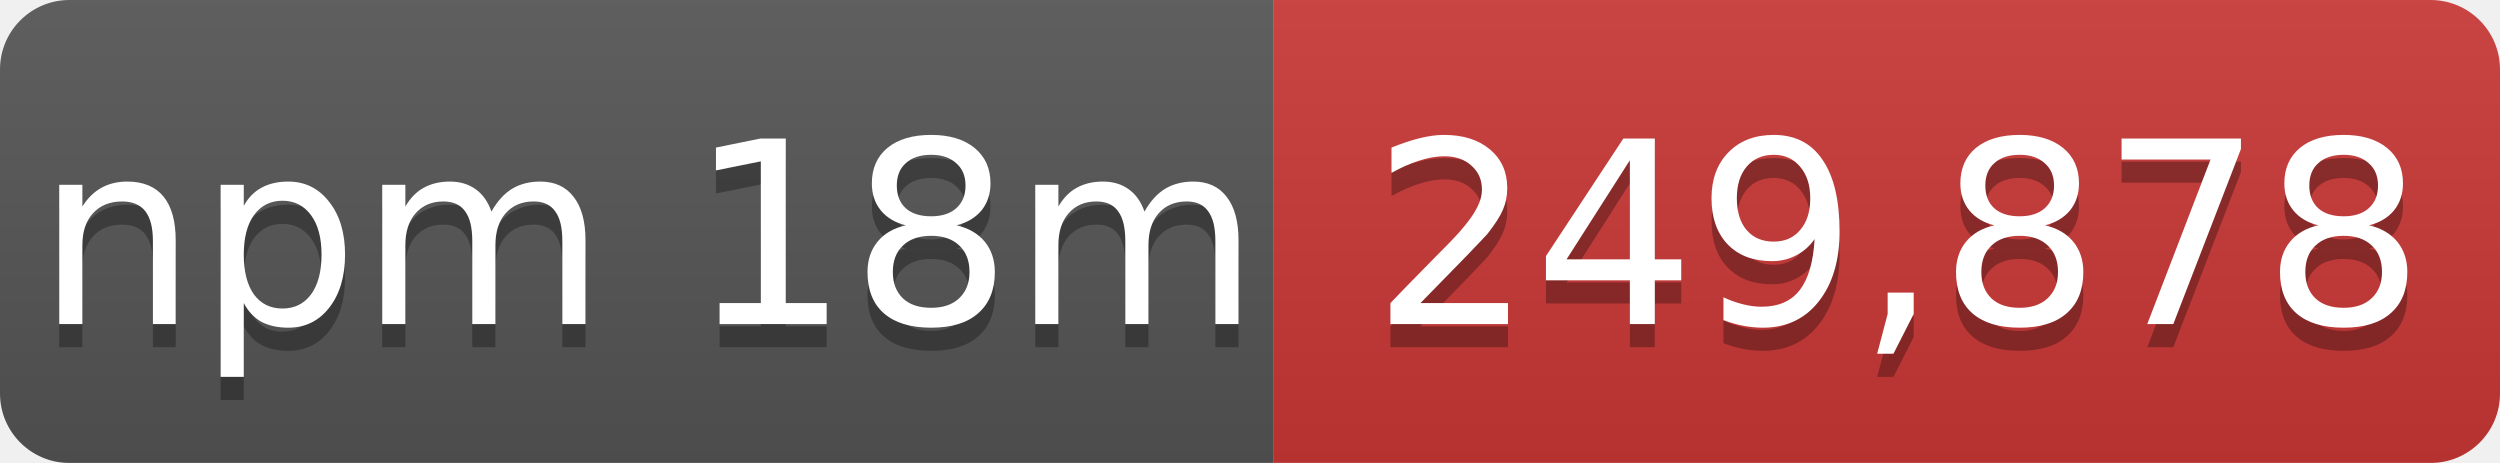
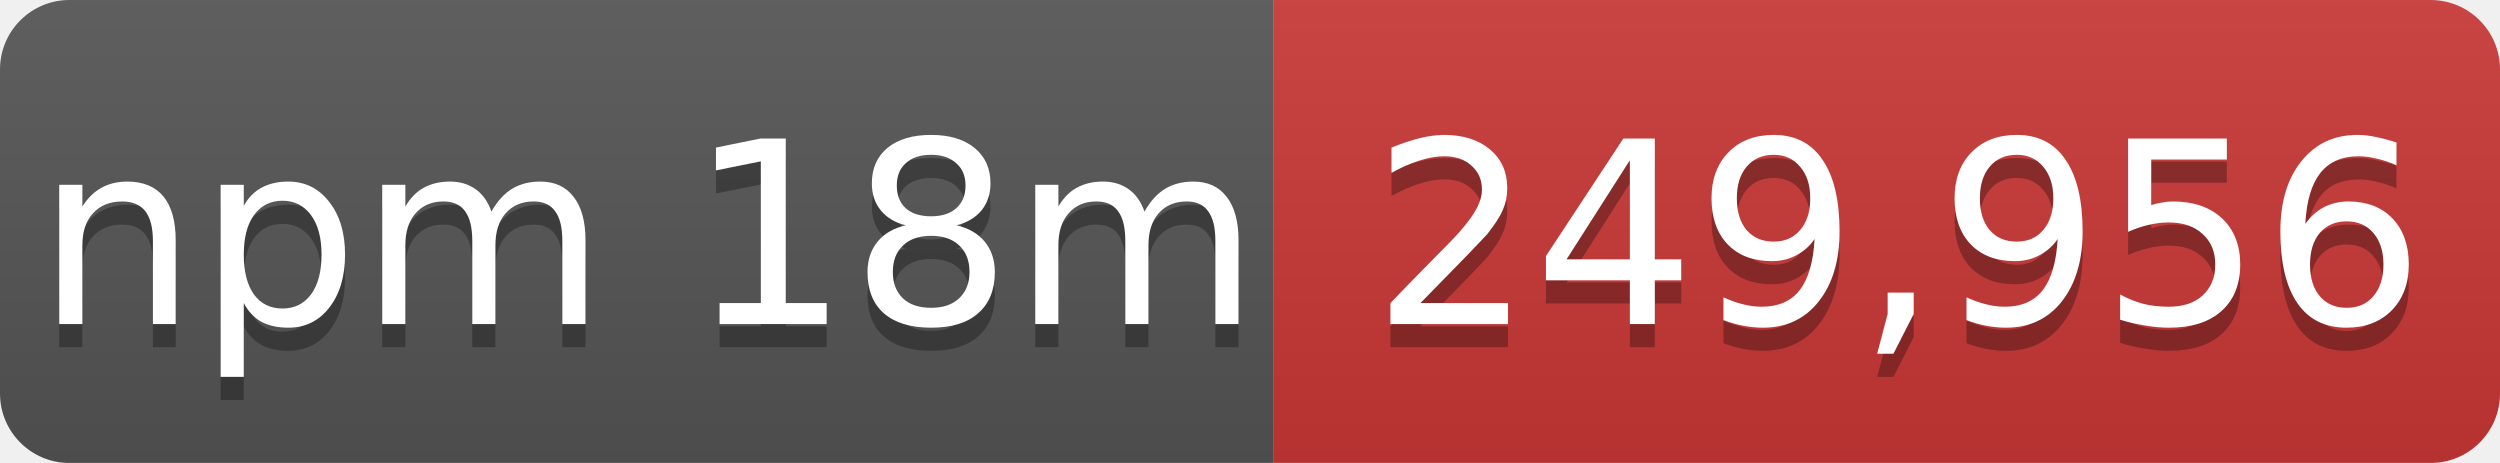
- <svg xmlns="http://www.w3.org/2000/svg" width="108" height="20" role="img" aria-label="npm 18m: 249,878">
+ <svg xmlns="http://www.w3.org/2000/svg" width="108" height="20" role="img" aria-label="npm 18m: 249,956">
  <linearGradient id="s" x2="0" y2="100%">
    <stop offset="0" stop-color="#bbb" stop-opacity=".1" />
    <stop offset="1" stop-opacity=".1" />
  </linearGradient>
  <mask id="m">
    <rect width="108" height="20" rx="3" fill="#fff" />
  </mask>
  <g mask="url(#m)">
    <rect width="55" height="20" fill="#555" />
    <rect x="55" width="53" height="20" fill="#cb3837" />
    <rect width="108" height="20" fill="url(#s)" />
  </g>
  <g fill="#fff" text-anchor="middle" font-family="Verdana,Geneva,DejaVu Sans,sans-serif" font-size="11">
    <text x="28" y="15" fill="#010101" fill-opacity=".3">npm 18m</text>
    <text x="28" y="14">npm 18m</text>
-     <text x="82" y="15" fill="#010101" fill-opacity=".3">249,878</text>
-     <text x="82" y="14">249,878</text>
+     <text x="82" y="15" fill="#010101" fill-opacity=".3">249,956</text>
+     <text x="82" y="14">249,956</text>
  </g>
</svg>
